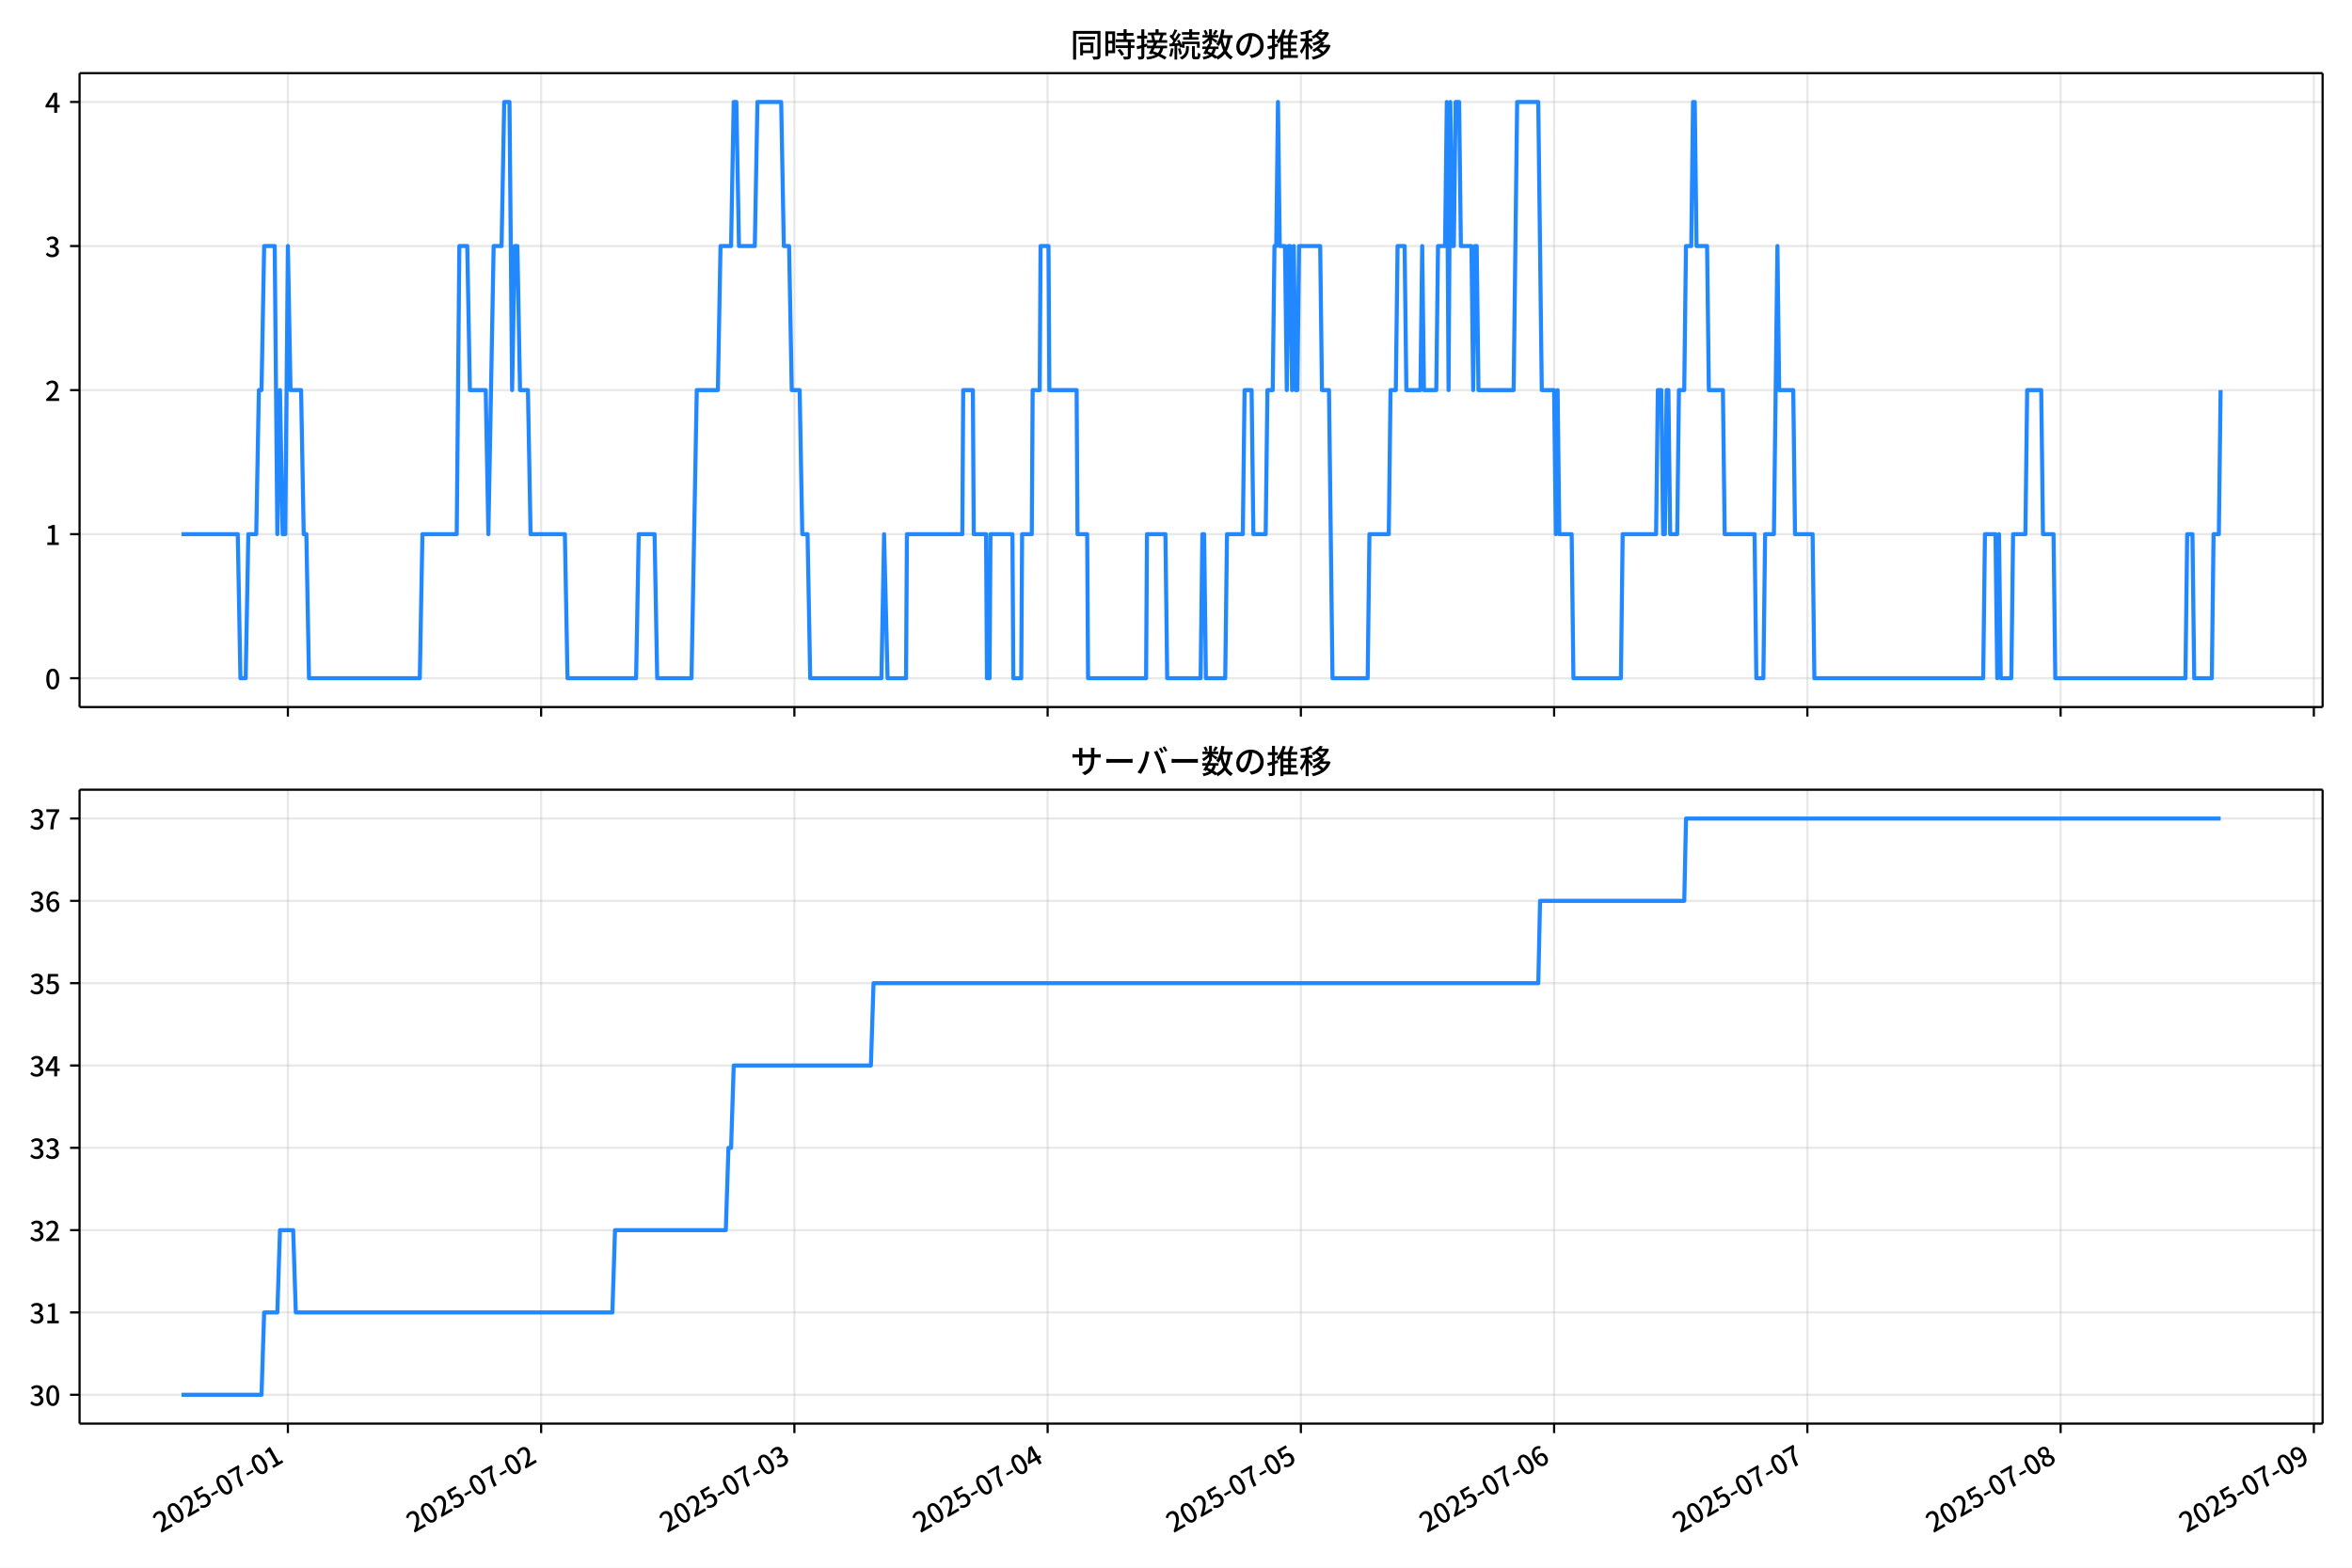
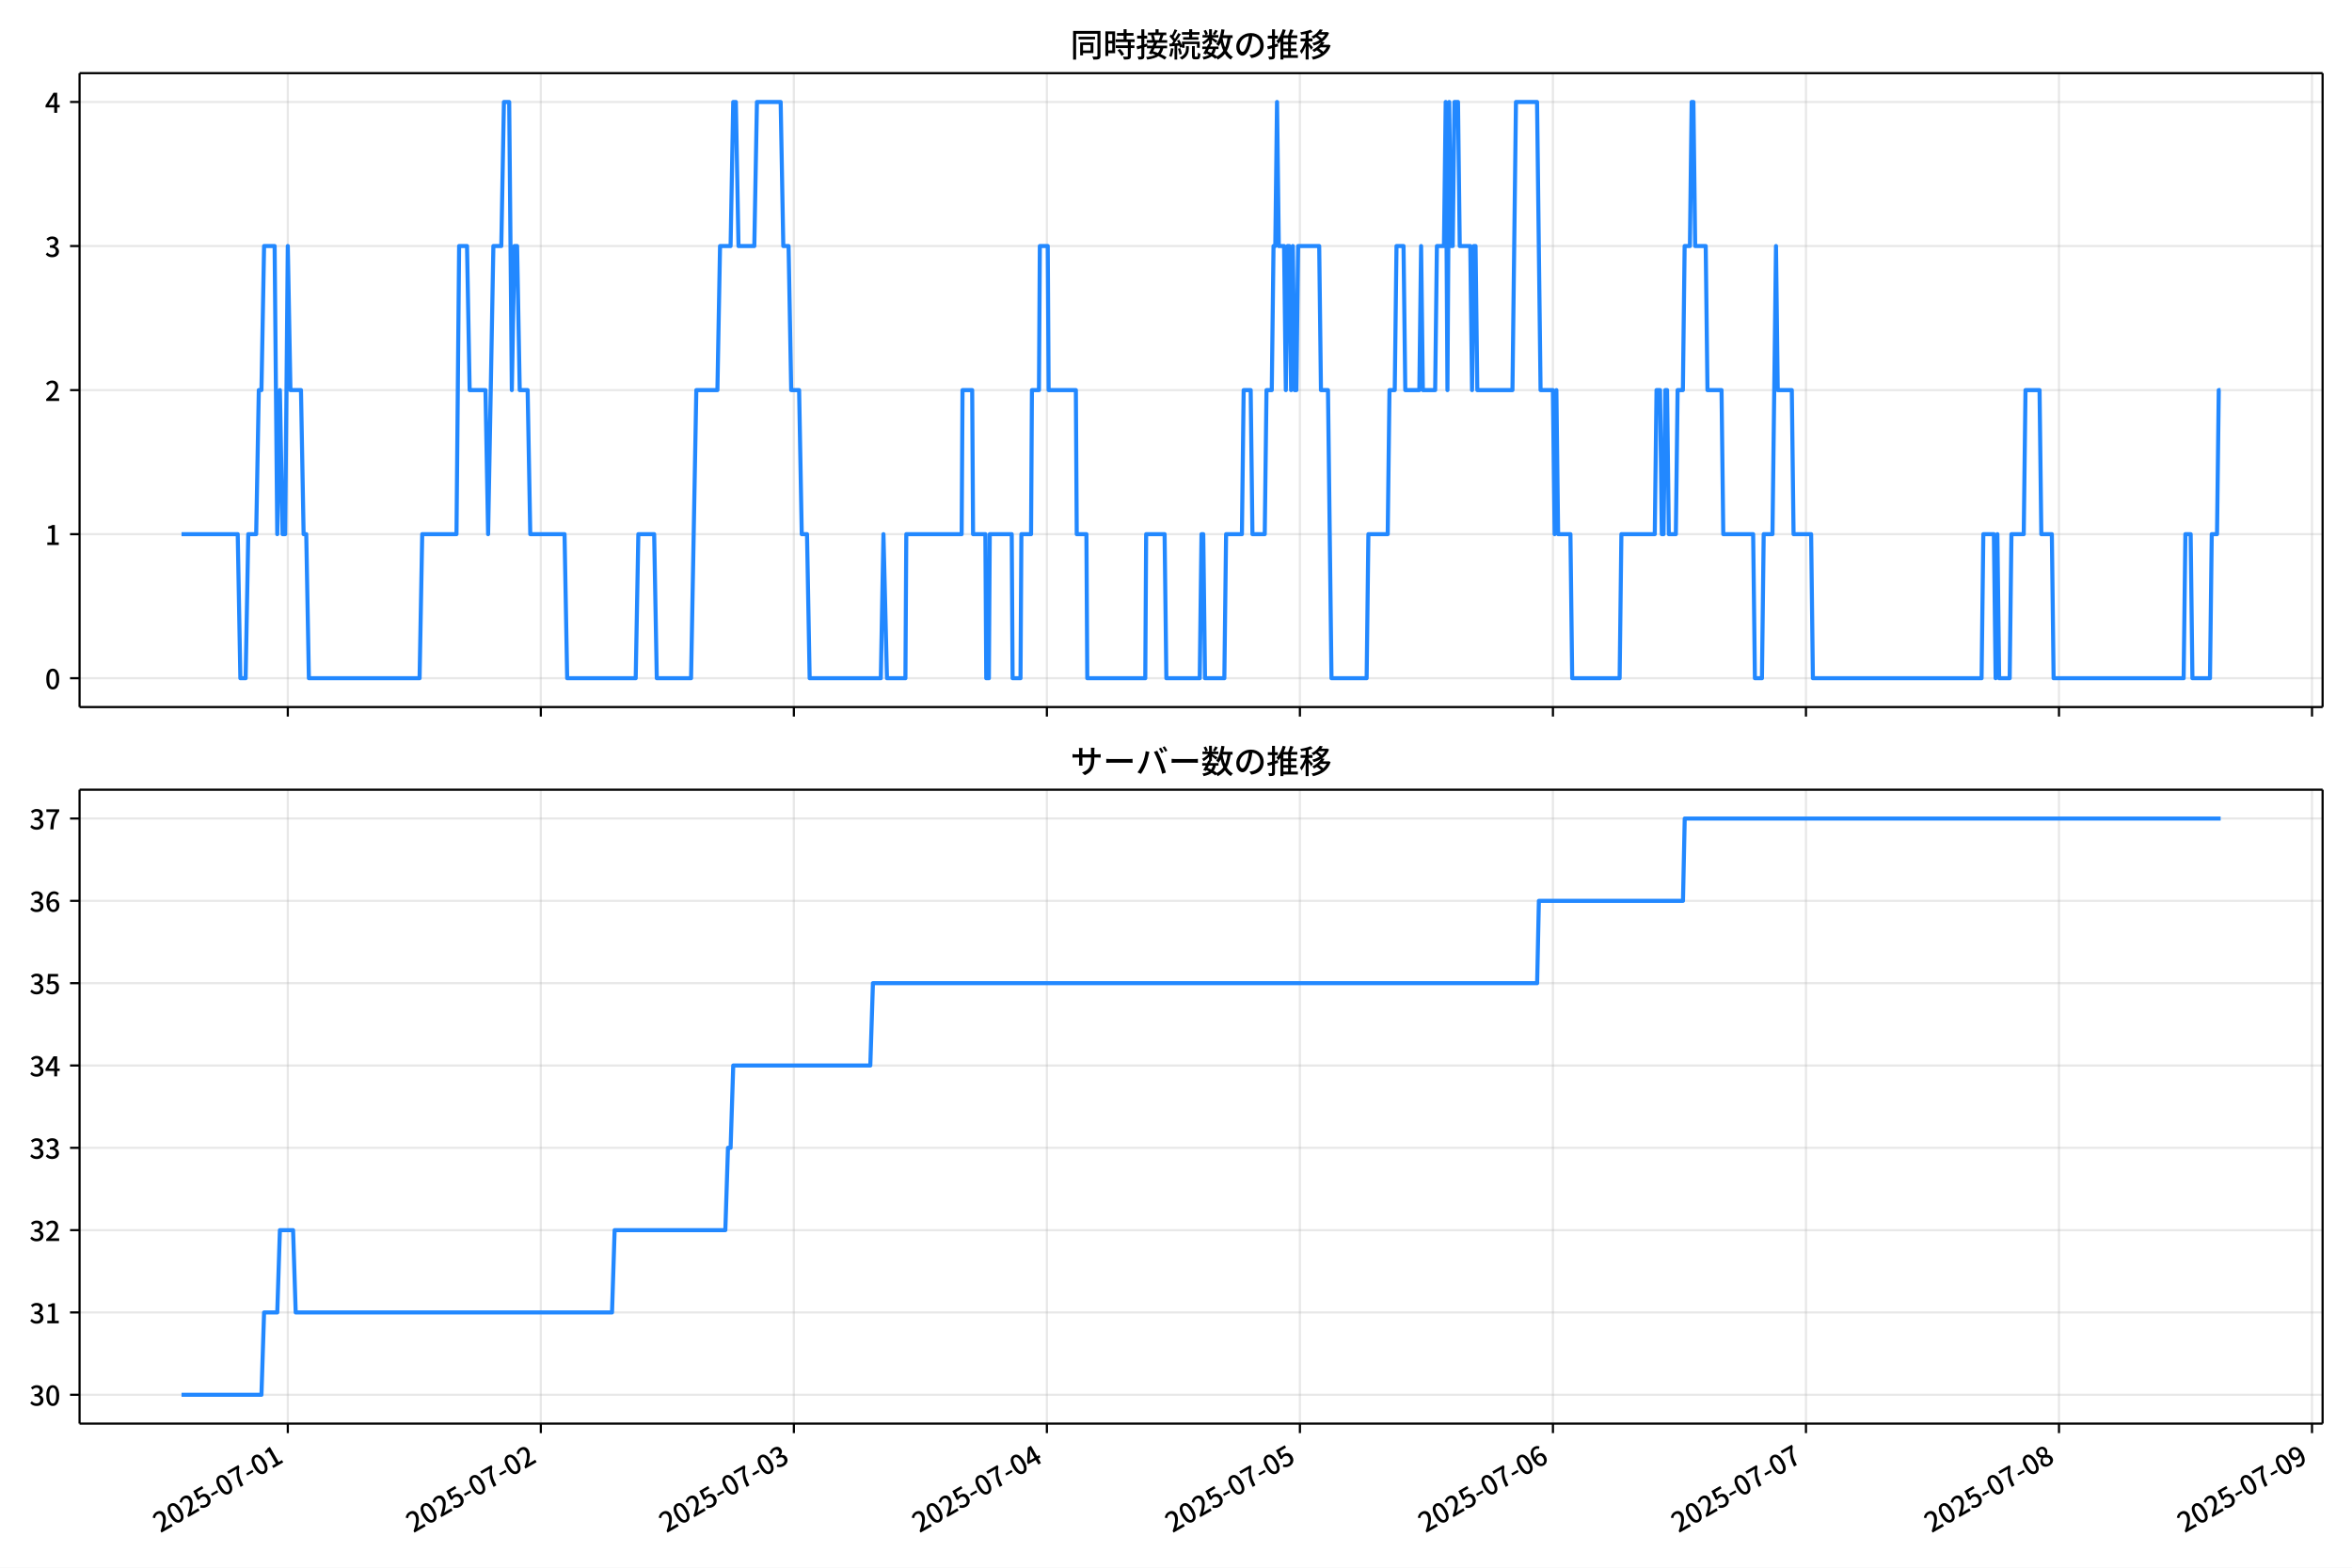
<svg xmlns="http://www.w3.org/2000/svg" xmlns:xlink="http://www.w3.org/1999/xlink" version="1.1" viewBox="0 0 864 576">
  <defs>
    <style type="text/css">*{stroke-linejoin: round; stroke-linecap: butt}</style>
  </defs>
  <g id="aa">
    <g id="ab">
      <path d="m0 576h864v-576h-864z" fill="#fff" />
    </g>
    <g id="ac">
      <g id="ad">
        <path d="m29.23 259.78h823.97v-232.9h-823.97z" fill="#fff" />
      </g>
      <g id="ae">
        <g id="af">
          <g id="ag">
-             <path d="m105.76 259.78v-232.9" clip-path="url(#f)" fill="none" stroke="#b0b0b0" stroke-linecap="square" stroke-opacity=".3" stroke-width=".8" />
+             <path d="m105.72 259.78v-232.9" clip-path="url(#f)" fill="none" stroke="#b0b0b0" stroke-linecap="square" stroke-opacity=".3" stroke-width=".8" />
          </g>
          <g id="ah">
            <defs>
              <path id="d" d="m0 0v3.5" stroke="#000" stroke-width=".8" />
            </defs>
-             <use x="105.758" y="259.778" stroke="#000000" stroke-width=".8" xlink:href="#d" />
+             <use x="105.725" y="259.778" stroke="#000000" stroke-width=".8" xlink:href="#d" />
          </g>
        </g>
        <g id="ai">
          <g id="aj">
-             <path d="m198.79 259.78v-232.9" clip-path="url(#f)" fill="none" stroke="#b0b0b0" stroke-linecap="square" stroke-opacity=".3" stroke-width=".8" />
+             <path d="m198.67 259.78v-232.9" clip-path="url(#f)" fill="none" stroke="#b0b0b0" stroke-linecap="square" stroke-opacity=".3" stroke-width=".8" />
          </g>
          <g id="ak">
-             <use x="198.787" y="259.778" stroke="#000000" stroke-width=".8" xlink:href="#d" />
+             <use x="198.673" y="259.778" stroke="#000000" stroke-width=".8" xlink:href="#d" />
          </g>
        </g>
        <g id="al">
          <g id="am">
-             <path d="m291.82 259.78v-232.9" clip-path="url(#f)" fill="none" stroke="#b0b0b0" stroke-linecap="square" stroke-opacity=".3" stroke-width=".8" />
+             <path d="m291.62 259.78v-232.9" clip-path="url(#f)" fill="none" stroke="#b0b0b0" stroke-linecap="square" stroke-opacity=".3" stroke-width=".8" />
          </g>
          <g id="an">
-             <use x="291.815" y="259.778" stroke="#000000" stroke-width=".8" xlink:href="#d" />
+             <use x="291.621" y="259.778" stroke="#000000" stroke-width=".8" xlink:href="#d" />
          </g>
        </g>
        <g id="ao">
          <g id="ap">
-             <path d="m384.84 259.78v-232.9" clip-path="url(#f)" fill="none" stroke="#b0b0b0" stroke-linecap="square" stroke-opacity=".3" stroke-width=".8" />
+             <path d="m384.57 259.78v-232.9" clip-path="url(#f)" fill="none" stroke="#b0b0b0" stroke-linecap="square" stroke-opacity=".3" stroke-width=".8" />
          </g>
          <g id="aq">
-             <use x="384.844" y="259.778" stroke="#000000" stroke-width=".8" xlink:href="#d" />
+             <use x="384.57" y="259.778" stroke="#000000" stroke-width=".8" xlink:href="#d" />
          </g>
        </g>
        <g id="ar">
          <g id="as">
-             <path d="m477.87 259.78v-232.9" clip-path="url(#f)" fill="none" stroke="#b0b0b0" stroke-linecap="square" stroke-opacity=".3" stroke-width=".8" />
+             <path d="m477.52 259.78v-232.9" clip-path="url(#f)" fill="none" stroke="#b0b0b0" stroke-linecap="square" stroke-opacity=".3" stroke-width=".8" />
          </g>
          <g id="at">
-             <use x="477.872" y="259.778" stroke="#000000" stroke-width=".8" xlink:href="#d" />
+             <use x="477.518" y="259.778" stroke="#000000" stroke-width=".8" xlink:href="#d" />
          </g>
        </g>
        <g id="au">
          <g id="av">
-             <path d="m570.9 259.78v-232.9" clip-path="url(#f)" fill="none" stroke="#b0b0b0" stroke-linecap="square" stroke-opacity=".3" stroke-width=".8" />
+             <path d="m570.47 259.78v-232.9" clip-path="url(#f)" fill="none" stroke="#b0b0b0" stroke-linecap="square" stroke-opacity=".3" stroke-width=".8" />
          </g>
          <g id="aw">
-             <use x="570.901" y="259.778" stroke="#000000" stroke-width=".8" xlink:href="#d" />
+             <use x="570.466" y="259.778" stroke="#000000" stroke-width=".8" xlink:href="#d" />
          </g>
        </g>
        <g id="ax">
          <g id="ay">
-             <path d="m663.93 259.78v-232.9" clip-path="url(#f)" fill="none" stroke="#b0b0b0" stroke-linecap="square" stroke-opacity=".3" stroke-width=".8" />
+             <path d="m663.41 259.78v-232.9" clip-path="url(#f)" fill="none" stroke="#b0b0b0" stroke-linecap="square" stroke-opacity=".3" stroke-width=".8" />
          </g>
          <g id="az">
-             <use x="663.929" y="259.778" stroke="#000000" stroke-width=".8" xlink:href="#d" />
+             <use x="663.415" y="259.778" stroke="#000000" stroke-width=".8" xlink:href="#d" />
          </g>
        </g>
        <g id="ba">
          <g id="bb">
-             <path d="m756.96 259.78v-232.9" clip-path="url(#f)" fill="none" stroke="#b0b0b0" stroke-linecap="square" stroke-opacity=".3" stroke-width=".8" />
+             <path d="m756.36 259.78v-232.9" clip-path="url(#f)" fill="none" stroke="#b0b0b0" stroke-linecap="square" stroke-opacity=".3" stroke-width=".8" />
          </g>
          <g id="bc">
-             <use x="756.958" y="259.778" stroke="#000000" stroke-width=".8" xlink:href="#d" />
+             <use x="756.363" y="259.778" stroke="#000000" stroke-width=".8" xlink:href="#d" />
          </g>
        </g>
        <g id="bd">
          <g id="be">
-             <path d="m849.99 259.78v-232.9" clip-path="url(#f)" fill="none" stroke="#b0b0b0" stroke-linecap="square" stroke-opacity=".3" stroke-width=".8" />
+             <path d="m849.31 259.78v-232.9" clip-path="url(#f)" fill="none" stroke="#b0b0b0" stroke-linecap="square" stroke-opacity=".3" stroke-width=".8" />
          </g>
          <g id="bf">
-             <use x="849.986" y="259.778" stroke="#000000" stroke-width=".8" xlink:href="#d" />
+             <use x="849.311" y="259.778" stroke="#000000" stroke-width=".8" xlink:href="#d" />
          </g>
        </g>
      </g>
      <g id="bg">
        <g id="bh">
          <g id="bi">
            <path d="m29.23 249.19h823.97" clip-path="url(#f)" fill="none" stroke="#b0b0b0" stroke-linecap="square" stroke-opacity=".3" stroke-width=".8" />
          </g>
          <g id="bj">
            <defs>
              <path id="g" d="m0 0h-3.5" stroke="#000" stroke-width=".8" />
            </defs>
            <use x="29.23" y="249.191" stroke="#000000" stroke-width=".8" xlink:href="#g" />
          </g>
          <g id="bk">
            <g transform="translate(16.53 253.18) scale(.1 -.1)">
              <defs>
                <path id="a" transform="scale(.015625)" d="m1830-90q-460 0-806 275-346 276-535 823-188 547-188 1366 0 820 188 1357 189 538 535 803 346 266 806 266 461 0 800-269 340-269 528-803 189-534 189-1354 0-819-189-1366-188-547-528-823-339-275-800-275zm0 589q237 0 422 185 186 186 288 599 103 413 103 1091 0 679-103 1082-102 403-288 582-185 180-422 180-236 0-422-180-186-179-292-582-105-403-105-1082 0-678 105-1091 106-413 292-599 186-185 422-185z" />
              </defs>
              <use xlink:href="#a" />
            </g>
          </g>
        </g>
        <g id="bl">
          <g id="bm">
            <path d="m29.23 196.26h823.97" clip-path="url(#f)" fill="none" stroke="#b0b0b0" stroke-linecap="square" stroke-opacity=".3" stroke-width=".8" />
          </g>
          <g id="bn">
            <use x="29.23" y="196.26" stroke="#000000" stroke-width=".8" xlink:href="#g" />
          </g>
          <g id="bo">
            <g transform="translate(16.53 200.25) scale(.1 -.1)">
              <defs>
                <path id="l" transform="scale(.015625)" d="m544 0v608h1037v3277h-845v467q333 58 579 147 247 90 451 218h557v-4109h915v-608h-2694z" />
              </defs>
              <use xlink:href="#l" />
            </g>
          </g>
        </g>
        <g id="bp">
          <g id="bq">
            <path d="m29.23 143.33h823.97" clip-path="url(#f)" fill="none" stroke="#b0b0b0" stroke-linecap="square" stroke-opacity=".3" stroke-width=".8" />
          </g>
          <g id="br">
            <use x="29.23" y="143.329" stroke="#000000" stroke-width=".8" xlink:href="#g" />
          </g>
          <g id="bs">
            <g transform="translate(16.53 147.31) scale(.1 -.1)">
              <defs>
                <path id="b" transform="scale(.015625)" d="m282 0v429q697 621 1164 1136 468 515 701 956 234 442 234 826 0 256-87 451-86 196-262 301-176 106-445 106-275 0-506-151-230-150-422-368l-416 410q301 333 637 518 336 186 803 186 429 0 749-176t496-493 176-745q0-455-224-919t-615-935q-390-470-889-950 186 20 394 36t374 16h1184v-634h-3046z" />
              </defs>
              <use xlink:href="#b" />
            </g>
          </g>
        </g>
        <g id="bt">
          <g id="bu">
            <path d="m29.23 90.398h823.97" clip-path="url(#f)" fill="none" stroke="#b0b0b0" stroke-linecap="square" stroke-opacity=".3" stroke-width=".8" />
          </g>
          <g id="bv">
            <use x="29.23" y="90.398" stroke="#000000" stroke-width=".8" xlink:href="#g" />
          </g>
          <g id="bw">
            <g transform="translate(16.53 94.383) scale(.1 -.1)">
              <defs>
                <path id="j" transform="scale(.015625)" d="m1715-90q-371 0-656 90t-503 240q-217 150-377 323l359 474q211-205 479-359 269-153 634-153 269 0 467 92 199 93 311 266t112 423q0 256-125 451t-429 300q-304 106-835 106v551q467 0 732 105 266 106 384 291 119 186 119 423 0 307-192 489-192 183-531 183-269 0-503-119-233-118-438-316l-384 460q282 256 614 413 333 157 737 157 422 0 748-144 327-144 512-413 186-269 186-659 0-403-221-685-221-281-592-422v-26q269-70 490-227t349-400 128-557q0-422-215-726-214-304-573-468-358-163-787-163z" />
              </defs>
              <use xlink:href="#j" />
            </g>
          </g>
        </g>
        <g id="bx">
          <g id="by">
            <path d="m29.23 37.466h823.97" clip-path="url(#f)" fill="none" stroke="#b0b0b0" stroke-linecap="square" stroke-opacity=".3" stroke-width=".8" />
          </g>
          <g id="bz">
            <use x="29.23" y="37.466" stroke="#000000" stroke-width=".8" xlink:href="#g" />
          </g>
          <g id="ca">
            <g transform="translate(16.53 41.451) scale(.1 -.1)">
              <defs>
                <path id="k" transform="scale(.015625)" d="m2170 0v3072q0 192 12 457 13 266 20 458h-26q-90-179-183-365-92-185-195-364l-921-1415h2579v-576h-3328v493l1875 2957h858v-4717h-691z" />
              </defs>
              <use xlink:href="#k" />
            </g>
          </g>
        </g>
      </g>
      <g id="cb">
-         <path d="m66.683 196.26h20.663l.969 52.931h1.938l.969-52.931h2.907l.969-52.931h.969l.969-52.931h3.876l.969 105.86.969-52.931.969 52.931h.969l.969-105.86.969 52.931h3.876l.969 52.931h.969l.969 52.931h40.7l.969-52.931h12.598l.969-105.86h2.907l.969 52.931h5.814l.969 52.931 1.938-105.86h2.907l.969-52.931h1.938l.969 105.86.969-52.931h.969l.969 52.931h2.907l.969 52.931h12.598l.969 52.931h25.195l.969-52.931h5.814l.969 52.931h12.598l1.938-105.86h7.752l.969-52.931h3.876l.969-52.931h.969l.969 52.931h5.814l.969-52.931h8.721l.969 52.931h1.938l.969 52.931h2.907l.969 52.931h1.938l.969 52.931h26.164l.969-52.931 1.292 52.931h6.783l.323-52.931h20.35l.323-52.931h3.553l.323 52.931h4.522l.323 52.931h.969l.323-52.931h8.075l.323 52.931h2.907l.323-52.931h3.553l.323-52.931h2.584l.323-52.931h2.907l.323 52.931h10.013l.323 52.931h3.553l.323 52.931h21.319l.323-52.931h6.783l.646 52.931h12.275l.646-52.931h.646l.646 52.931h7.106l.646-52.931h5.814l.646-52.931h2.584l.646 52.931h4.522l.646-52.931h1.938l.646-52.931h.646l.646-52.931.646 52.931h1.938l.646 52.931.646-52.931h.646l.646 52.931.646-52.931.646 52.931h.646l.646-52.931h7.752l.646 52.931h2.584l1.292 105.86h12.921l.646-52.931h7.106l.646-52.931h1.938l.646-52.931h2.584l.646 52.931h5.168l.646-52.931.646 52.931h4.522l.646-52.931h2.584l.646-52.931.646 105.86.646-105.86.646 52.931h.646l.646-52.931h1.292l.646 52.931h3.876l.646 52.931.646-52.931h.646l.646 52.931h12.921l1.292-105.86h7.752l1.292 105.86h4.522l.646 52.931.646-52.931.646 52.931h4.522l.646 52.931h17.443l.646-52.931h12.275l.646-52.931h1.292l.646 52.931h.646l.646-52.931h.646l.646 52.931h2.584l.646-52.931h1.938l.646-52.931h1.938l.646-52.931h.646l.646 52.931h3.876l.646 52.931h5.168l.646 52.931h10.983l.646 52.931h2.584l.646-52.931h3.23l1.292-105.86.646 52.931h5.168l.646 52.931h6.46l.646 52.931h62.019l.646-52.931h3.876l.646 52.931.646-52.931.646 52.931h3.876l.646-52.931h4.522l.646-52.931h5.168l.646 52.931h3.876l.646 52.931h47.806l.646-52.931h1.938l.646 52.931h6.46l.646-52.931h1.938l.646-52.931v0" clip-path="url(#f)" fill="none" stroke="#28f" stroke-linecap="square" stroke-width="1.5" />
+         <path d="m66.683 196.26h20.646l.968 52.931h1.936l.968-52.931h2.905l.968-52.931h.968l.968-52.931h3.873l.968 105.86.968-52.931.968 52.931h.968l.968-105.86.968 52.931h3.873l.968 52.931h.968l.968 52.931h40.665l.968-52.931h12.587l.968-105.86h2.905l.968 52.931h5.809l.968 52.931 1.936-105.86h2.905l.968-52.931h1.936l.968 105.86.968-52.931h.968l.968 52.931h2.905l.968 52.931h12.587l.968 52.931h25.174l.968-52.931h5.809l.968 52.931h12.587l1.936-105.86h7.746l.968-52.931h3.873l.968-52.931h.968l.968 52.931h5.809l.968-52.931h8.714l.968 52.931h1.936l.968 52.931h2.905l.968 52.931h1.936l.968 52.931h26.142l.968-52.931 1.291 52.931h6.777l.323-52.931h20.332l.323-52.931h3.55l.323 52.931h4.518l.323 52.931h.968l.323-52.931h8.068l.323 52.931h2.905l.323-52.931h3.55l.323-52.931h2.582l.323-52.931h2.905l.323 52.931h10.005l.323 52.931h3.55l.323 52.931h21.301l.323-52.931h6.777l.645 52.931h12.264l.645-52.931h.645l.645 52.931h7.1l.645-52.931h5.809l.645-52.931h2.582l.645 52.931h4.518l.645-52.931h1.936l.645-52.931h.645l.645-52.931.645 52.931h1.936l.645 52.931.645-52.931h.645l.645 52.931.645-52.931.645 52.931h.645l.645-52.931h7.746l.645 52.931h2.582l1.291 105.86h12.909l.645-52.931h7.1l.645-52.931h1.936l.645-52.931h2.582l.645 52.931h5.164l.645-52.931.645 52.931h4.518l.645-52.931h2.582l.645-52.931.645 105.86.645-105.86.645 52.931h.645l.645-52.931h1.291l.645 52.931h3.873l.645 52.931.645-52.931h.645l.645 52.931h12.909l1.291-105.86h7.746l1.291 105.86h4.518l.645 52.931.645-52.931.645 52.931h4.518l.645 52.931h17.428l.645-52.931h12.264l.645-52.931h1.291l.645 52.931h.645l.645-52.931h.645l.645 52.931h2.582l.645-52.931h1.936l.645-52.931h1.936l.645-52.931h.645l.645 52.931h3.873l.645 52.931h5.164l.645 52.931h10.973l.645 52.931h2.582l.645-52.931h3.227l1.291-105.86.645 52.931h5.164l.645 52.931h6.455l.645 52.931h61.966l.645-52.931h3.873l.645 52.931.645-52.931.645 52.931h3.873l.645-52.931h4.518l.645-52.931h5.164l.645 52.931h3.873l.645 52.931h47.765l.645-52.931h1.936l.645 52.931h6.455l.645-52.931h1.936l.645-52.931h.645v0" clip-path="url(#f)" fill="none" stroke="#28f" stroke-linecap="square" stroke-width="1.5" />
      </g>
      <g id="cc">
        <path d="m29.23 259.78v-232.9" fill="none" stroke="#000" stroke-linecap="square" stroke-width=".8" />
      </g>
      <g id="cd">
        <path d="m853.2 259.78v-232.9" fill="none" stroke="#000" stroke-linecap="square" stroke-width=".8" />
      </g>
      <g id="ce">
        <path d="m29.23 259.78h823.97" fill="none" stroke="#000" stroke-linecap="square" stroke-width=".8" />
      </g>
      <g id="cf">
        <path d="m29.23 26.88h823.97" fill="none" stroke="#000" stroke-linecap="square" stroke-width=".8" />
      </g>
      <g id="cg">
        <g transform="translate(393.22 20.88) scale(.12 -.12)">
          <defs>
            <path id="v" transform="scale(.015625)" d="m1587 3936h3232v-518h-3232v518zm320-1114h557v-2534h-557v2534zm301 0h2291v-2086h-2291v512h1734v1069h-1734v505zm-1683 2260h5113v-570h-4524v-5056h-589v5626zm4768 0h595v-4896q0-250-67-397t-227-218q-160-77-426-96t-675-19q-13 83-45 192t-77 218q-45 108-89 185 281-13 527-13 247 0 330 0 83 7 118 42 36 35 36 112v4890z" />
            <path id="t" transform="scale(.015625)" d="m2714 4672h3238v-525h-3238v525zm-244-1235h3712v-538h-3712v538zm20-1184h3635v-531h-3635v531zm1523 3155h595v-2310h-595v2310zm832-2451h589v-2823q0-230-61-364-61-135-227-199-167-70-423-86t-633-16q-20 121-78 285-57 163-121 284 275-6 509-9t310-3q77 6 106 28 29 23 29 93v2810zm-2023-1677 487 282q153-160 313-352t294-381q135-189 206-343l-519-313q-64 153-189 348-124 196-278 394-154 199-314 365zm-2086 3718h1619v-4281h-1619v544h1056v3187h-1056v550zm32-1843h1293v-537h-1293v537zm-320 1843h563v-4832h-563v4832z" />
            <path id="u" transform="scale(.015625)" d="m3866 5408h614v-870h-614v870zm-1479-653h3597v-518h-3597v518zm-230-1485h4e3v-518h-4e3v518zm825 922 519 102q64-160 121-342 58-182 96-352 39-170 45-304l-544-128q-6 134-42 313-35 180-83 365-48 186-112 346zm1856 109 589-71q-96-275-202-557-105-281-195-486l-518 77q58 147 122 329 64 183 118 372t86 336zm-2643-2106h3943v-518h-3943v518zm1408 685 602-115q-167-371-362-784t-390-797-362-685l-525 179q160 288 346 666t368 784 323 752zm-659-2157 358 403q352-102 733-240 381-137 752-304 371-166 697-336 327-169 558-329l-384-461q-218 160-532 336-313 176-685 345-371 170-755 323-384 154-742 263zm1894 1114 583-71q-122-550-353-944-230-393-604-662t-922-435q-547-167-1296-269-25 128-93 269-67 141-137 230 678 64 1168 192t819 349q330 221 531 550 202 330 304 791zm-4684 217q396 90 953 240 557 151 1120 311l77-544q-525-154-1053-311-528-156-963-284l-134 588zm121 2093h1965v-563h-1965v563zm819 1248h576v-5229q0-236-51-374t-192-208q-141-77-355-99-214-23-541-16-13 115-64 288t-109 294q205-6 381-6t234 0q64 0 92 28 29 29 29 93v5229z" />
            <path id="s" transform="scale(.015625)" d="m4058 5408h595v-1798h-595v1798zm-1415-563h3443v-499h-3443v499zm231-992h3008v-499h-3008v499zm-224-877h3475v-1203h-531v729h-2432v-729h-512v1203zm1964-877h551v-1881q0-122 22-157 23-35 106-35 25 0 92 0 68 0 135 0t99 0q51 0 83 54t45 224 19 515q90-70 234-131t259-93q-19-429-83-662-64-234-183-326-118-93-316-93-39 0-103 0t-134 0-138 0q-67 0-99 0-237 0-365 64t-176 218q-48 153-48 422v1881zm-1164-6h550v-455q0-243-48-528-48-284-186-579-137-294-409-572-272-279-727-503-70 90-192 208-121 118-230 195 416 205 665 438 250 234 371 474 122 240 164 467 42 228 42 413v442zm-2240 3309 524-192q-121-244-259-503-137-259-275-496t-259-416l-410 173q122 186 246 438 125 253 240 515 116 263 193 481zm716-743 500-230q-224-359-496-756-272-396-548-764-275-368-518-650l-358 205q179 211 377 483 199 272 387 569 189 298 358 592 170 295 298 551zm-1721-665 307 403q166-154 339-340 173-185 320-364t224-327l-326-460q-77 160-218 348-141 189-314 384-172 196-332 356zm1485-832 435 179q128-211 249-458 122-246 215-474 93-227 137-412l-473-211q-32 185-119 422-86 237-201 486-115 250-243 468zm-1530-583q422 26 998 54 576 29 1184 68l7-499q-570-45-1127-84-556-38-992-70l-70 531zm1702-992 436 135q121-276 214-596t118-556l-454-148q-26 237-112 563-86 327-202 602zm-1363 109 499-83q-57-455-163-897-105-441-253-748-51 32-134 73-83 42-170 83-86 42-144 62 148 294 234 697t131 813zm691 627h525v-2861h-525v2861z" />
            <path id="n" transform="scale(.015625)" d="m224 2022h3187v-499h-3187v499zm51 2247h3111v-487h-3111v487zm1127-1735 563-121q-154-320-333-672t-352-679q-173-326-326-582l-532 173q148 243 324 566t345 669q170 346 311 646zm934-832 563-64q-89-480-262-838t-461-614-701-432-976-298q-25 128-99 269t-157 237q659 102 1085 303 426 202 666 554t342 883zm422 3597 519-211q-147-218-298-436-150-217-278-377l-403 186q121 173 252 413 132 240 208 425zm-1203 109h563v-2957h-563v2957zm-1075-320 448 186q134-192 246-420 112-227 157-393l-467-211q-38 172-147 406t-237 432zm1094-1050 397-236q-160-263-400-529-240-265-519-489-278-224-553-378-51 103-141 237-89 135-179 218 269 109 534 294 266 186 493 416 228 231 368 467zm487-204q83-45 246-145 163-99 352-211t346-211 221-150l-327-423q-83 77-230 198-147 122-317 253-170 132-327 250-156 119-259 189l295 250zm1798 396h2311v-556h-2311v556zm115 1178 615-90q-103-640-263-1235t-384-1101q-224-505-512-889-44 57-134 134t-186 157-166 125q275 339 473 796 199 458 340 995 141 538 217 1108zm1223-1510 614-58q-147-1101-445-1940-297-838-813-1443-515-604-1321-1014-26 71-90 177-64 105-134 208-70 102-128 159 742 346 1212 880 471 535 730 1290 260 755 375 1741zm-1005-135q134-851 387-1597 253-745 659-1305 407-560 1002-874-70-57-154-150-83-93-154-189-70-96-121-179-633 371-1056 988-422 618-688 1434-265 816-425 1783l550 89zm-3309-3065 327 416q377-148 754-330 378-182 701-378 324-195 548-368l-416-435q-211 179-519 378-307 198-666 383-358 186-729 334z" />
            <path id="r" transform="scale(.015625)" d="m3686 4378q-64-493-163-1041-99-547-265-1084-192-653-432-1104t-522-688-595-237q-320 0-596 221-275 221-448 621-172 400-172 931 0 537 220 1017 221 480 611 851 391 372 909 583 519 211 1121 211 576 0 1040-186 464-185 793-515 330-329 502-771 173-441 173-941 0-672-278-1194-278-521-816-851-538-329-1318-444l-378 601q166 20 307 42t263 48q307 70 585 217 279 148 496 375 218 227 342 534 125 308 125 692t-122 713q-121 330-358 573-236 243-582 380-346 138-781 138-525 0-935-186-409-185-694-489-284-304-432-656-147-352-147-678 0-365 89-605 90-240 224-355 135-115 276-115t288 144 297 457q151 314 298 800 147 461 246 982 100 522 145 1021l684-12z" />
            <path id="o" transform="scale(.015625)" d="m2995 2925h2893v-519h-2893v519zm0-1280h2893v-519h-2893v519zm-64-1299h3232v-557h-3232v557zm1312 3577h563v-3763h-563v3763zm429 1466 634-141q-154-390-340-794-185-403-339-684l-512 140q103 199 208 458 106 259 195 528 90 269 154 493zm-1472 25 582-147q-153-518-371-1018-217-499-483-931t-573-758q-38 64-109 160-70 96-147 198-77 103-141 160 416 416 733 1034t509 1302zm128-1203h2720v-537h-2720v-4205h-582v4422l313 320h269zm-3174-2157q396 90 953 240 557 151 1120 311l77-544q-525-154-1053-311-528-156-963-284l-134 588zm121 2093h1965v-563h-1965v563zm819 1248h576v-5229q0-236-51-374t-192-208q-141-77-355-99-214-23-541-16-13 115-64 288t-109 294q205-6 381-6t234 0q64 0 92 28 29 29 29 93v5229z" />
            <path id="m" transform="scale(.015625)" d="m4051 5402 595-109q-281-493-729-941t-1107-806q-39 64-106 144t-141 153q-73 74-137 119 608 288 1011 678t614 762zm-77-557h1511v-493h-1863l352 493zm1293 0h109l109 25 384-179q-192-505-496-905t-695-701q-390-301-845-519-454-217-947-358-44 109-137 253t-176 227q448 109 867 294 419 186 777 445 359 259 631 592t419 730v96zm-1990-954 377 307q167-96 336-218 170-121 320-249 151-128 247-237l-397-332q-90 108-237 236t-317 259q-169 132-329 234zm1107-934 595-109q-307-538-803-1031-496-492-1232-876-38 64-102 144t-138 156q-74 77-138 116 455 217 807 483t604 554q253 288 407 563zm-90-589h1460v-506h-1818l358 506zm1268 0h121l109 26 384-167q-192-614-531-1075t-787-794q-448-332-983-553-534-221-1129-355-45 115-132 269-86 153-176 249 551 96 1043 285 493 189 903 473 410 285 714 669t464 883v90zm-2132-1056 410 339q186-102 384-237 198-134 371-275t282-269l-435-371q-103 128-270 272-166 144-361 288t-381 253zm-2150 3533h589v-5376h-589v5376zm-992-1242h2336v-569h-2336v569zm1024-224 365-160q-96-339-231-707-134-368-291-727-157-358-336-672-179-313-365-537-44 128-134 291t-160 272q173 192 339 457 167 266 323 570 157 304 282 618t208 595zm941 1946 416-467q-314-122-695-221-380-99-784-173-403-74-780-131-20 102-71 236-51 135-102 231 358 58 732 138 375 80 711 179t573 208zm-397-2579q58-45 179-170 122-125 266-266 144-140 259-265t160-183l-352-473q-58 102-157 255-99 154-218 317-118 164-227 311-108 147-185 237l275 237z" />
          </defs>
          <use xlink:href="#v" />
          <use transform="translate(100)" xlink:href="#t" />
          <use transform="translate(200)" xlink:href="#u" />
          <use transform="translate(300)" xlink:href="#s" />
          <use transform="translate(400)" xlink:href="#n" />
          <use transform="translate(500)" xlink:href="#r" />
          <use transform="translate(600)" xlink:href="#o" />
          <use transform="translate(700)" xlink:href="#m" />
        </g>
      </g>
    </g>
    <g id="ch">
      <g id="ci">
        <path d="m29.23 523.06h823.97v-232.9h-823.97z" fill="#fff" />
      </g>
      <g id="cj">
        <g id="ck">
          <g id="cl">
-             <path d="m105.76 523.06v-232.9" clip-path="url(#c)" fill="none" stroke="#b0b0b0" stroke-linecap="square" stroke-opacity=".3" stroke-width=".8" />
+             <path d="m105.72 523.06v-232.9" clip-path="url(#c)" fill="none" stroke="#b0b0b0" stroke-linecap="square" stroke-opacity=".3" stroke-width=".8" />
          </g>
          <g id="cm">
-             <use x="105.758" y="523.055" stroke="#000000" stroke-width=".8" xlink:href="#d" />
+             <use x="105.725" y="523.055" stroke="#000000" stroke-width=".8" xlink:href="#d" />
          </g>
          <g id="cn">
-             <g transform="translate(58.969 563.33) rotate(-30) scale(.1 -.1)">
+             <g transform="translate(58.935 563.33) rotate(-30) scale(.1 -.1)">
              <defs>
                <path id="i" transform="scale(.015625)" d="m1715-90q-365 0-653 90t-506 237q-217 147-383 307l352 480q134-134 294-246t361-183q202-70 452-70 262 0 473 118 212 119 333 346 122 227 122 541 0 460-247 716-246 256-649 256-224 0-384-64t-365-198l-365 237 141 2240h2387v-627h-1747l-109-1204q154 77 307 118 154 42 340 42 397 0 723-160t518-490q192-329 192-847 0-519-224-887t-586-560q-361-192-777-192z" />
                <path id="e" transform="scale(.015625)" d="m301 1536v544h1689v-544h-1689z" />
                <path id="h" transform="scale(.015625)" d="m1235 0q32 646 109 1187t224 1024 384 941 576 938h-2208v627h3027v-455q-409-512-665-989-256-476-397-969t-205-1053-90-1251h-755z" />
              </defs>
              <use xlink:href="#b" />
              <use transform="translate(57)" xlink:href="#a" />
              <use transform="translate(114)" xlink:href="#b" />
              <use transform="translate(171)" xlink:href="#i" />
              <use transform="translate(228)" xlink:href="#e" />
              <use transform="translate(263.7)" xlink:href="#a" />
              <use transform="translate(320.7)" xlink:href="#h" />
              <use transform="translate(377.7)" xlink:href="#e" />
              <use transform="translate(413.4)" xlink:href="#a" />
              <use transform="translate(470.4)" xlink:href="#l" />
            </g>
          </g>
        </g>
        <g id="co">
          <g id="cp">
-             <path d="m198.79 523.06v-232.9" clip-path="url(#c)" fill="none" stroke="#b0b0b0" stroke-linecap="square" stroke-opacity=".3" stroke-width=".8" />
+             <path d="m198.67 523.06v-232.9" clip-path="url(#c)" fill="none" stroke="#b0b0b0" stroke-linecap="square" stroke-opacity=".3" stroke-width=".8" />
          </g>
          <g id="cq">
-             <use x="198.787" y="523.055" stroke="#000000" stroke-width=".8" xlink:href="#d" />
+             <use x="198.673" y="523.055" stroke="#000000" stroke-width=".8" xlink:href="#d" />
          </g>
          <g id="cr">
-             <g transform="translate(152 563.33) rotate(-30) scale(.1 -.1)">
+             <g transform="translate(151.88 563.33) rotate(-30) scale(.1 -.1)">
              <use xlink:href="#b" />
              <use transform="translate(57)" xlink:href="#a" />
              <use transform="translate(114)" xlink:href="#b" />
              <use transform="translate(171)" xlink:href="#i" />
              <use transform="translate(228)" xlink:href="#e" />
              <use transform="translate(263.7)" xlink:href="#a" />
              <use transform="translate(320.7)" xlink:href="#h" />
              <use transform="translate(377.7)" xlink:href="#e" />
              <use transform="translate(413.4)" xlink:href="#a" />
              <use transform="translate(470.4)" xlink:href="#b" />
            </g>
          </g>
        </g>
        <g id="cs">
          <g id="ct">
-             <path d="m291.82 523.06v-232.9" clip-path="url(#c)" fill="none" stroke="#b0b0b0" stroke-linecap="square" stroke-opacity=".3" stroke-width=".8" />
+             <path d="m291.62 523.06v-232.9" clip-path="url(#c)" fill="none" stroke="#b0b0b0" stroke-linecap="square" stroke-opacity=".3" stroke-width=".8" />
          </g>
          <g id="cu">
-             <use x="291.815" y="523.055" stroke="#000000" stroke-width=".8" xlink:href="#d" />
+             <use x="291.621" y="523.055" stroke="#000000" stroke-width=".8" xlink:href="#d" />
          </g>
          <g id="cv">
-             <g transform="translate(245.03 563.33) rotate(-30) scale(.1 -.1)">
+             <g transform="translate(244.83 563.33) rotate(-30) scale(.1 -.1)">
              <use xlink:href="#b" />
              <use transform="translate(57)" xlink:href="#a" />
              <use transform="translate(114)" xlink:href="#b" />
              <use transform="translate(171)" xlink:href="#i" />
              <use transform="translate(228)" xlink:href="#e" />
              <use transform="translate(263.7)" xlink:href="#a" />
              <use transform="translate(320.7)" xlink:href="#h" />
              <use transform="translate(377.7)" xlink:href="#e" />
              <use transform="translate(413.4)" xlink:href="#a" />
              <use transform="translate(470.4)" xlink:href="#j" />
            </g>
          </g>
        </g>
        <g id="cw">
          <g id="cx">
-             <path d="m384.84 523.06v-232.9" clip-path="url(#c)" fill="none" stroke="#b0b0b0" stroke-linecap="square" stroke-opacity=".3" stroke-width=".8" />
+             <path d="m384.57 523.06v-232.9" clip-path="url(#c)" fill="none" stroke="#b0b0b0" stroke-linecap="square" stroke-opacity=".3" stroke-width=".8" />
          </g>
          <g id="cy">
-             <use x="384.844" y="523.055" stroke="#000000" stroke-width=".8" xlink:href="#d" />
+             <use x="384.57" y="523.055" stroke="#000000" stroke-width=".8" xlink:href="#d" />
          </g>
          <g id="cz">
-             <g transform="translate(338.05 563.33) rotate(-30) scale(.1 -.1)">
+             <g transform="translate(337.78 563.33) rotate(-30) scale(.1 -.1)">
              <use xlink:href="#b" />
              <use transform="translate(57)" xlink:href="#a" />
              <use transform="translate(114)" xlink:href="#b" />
              <use transform="translate(171)" xlink:href="#i" />
              <use transform="translate(228)" xlink:href="#e" />
              <use transform="translate(263.7)" xlink:href="#a" />
              <use transform="translate(320.7)" xlink:href="#h" />
              <use transform="translate(377.7)" xlink:href="#e" />
              <use transform="translate(413.4)" xlink:href="#a" />
              <use transform="translate(470.4)" xlink:href="#k" />
            </g>
          </g>
        </g>
        <g id="da">
          <g id="db">
-             <path d="m477.87 523.06v-232.9" clip-path="url(#c)" fill="none" stroke="#b0b0b0" stroke-linecap="square" stroke-opacity=".3" stroke-width=".8" />
+             <path d="m477.52 523.06v-232.9" clip-path="url(#c)" fill="none" stroke="#b0b0b0" stroke-linecap="square" stroke-opacity=".3" stroke-width=".8" />
          </g>
          <g id="dc">
-             <use x="477.872" y="523.055" stroke="#000000" stroke-width=".8" xlink:href="#d" />
+             <use x="477.518" y="523.055" stroke="#000000" stroke-width=".8" xlink:href="#d" />
          </g>
          <g id="dd">
-             <g transform="translate(431.08 563.33) rotate(-30) scale(.1 -.1)">
+             <g transform="translate(430.73 563.33) rotate(-30) scale(.1 -.1)">
              <use xlink:href="#b" />
              <use transform="translate(57)" xlink:href="#a" />
              <use transform="translate(114)" xlink:href="#b" />
              <use transform="translate(171)" xlink:href="#i" />
              <use transform="translate(228)" xlink:href="#e" />
              <use transform="translate(263.7)" xlink:href="#a" />
              <use transform="translate(320.7)" xlink:href="#h" />
              <use transform="translate(377.7)" xlink:href="#e" />
              <use transform="translate(413.4)" xlink:href="#a" />
              <use transform="translate(470.4)" xlink:href="#i" />
            </g>
          </g>
        </g>
        <g id="de">
          <g id="df">
-             <path d="m570.9 523.06v-232.9" clip-path="url(#c)" fill="none" stroke="#b0b0b0" stroke-linecap="square" stroke-opacity=".3" stroke-width=".8" />
+             <path d="m570.47 523.06v-232.9" clip-path="url(#c)" fill="none" stroke="#b0b0b0" stroke-linecap="square" stroke-opacity=".3" stroke-width=".8" />
          </g>
          <g id="dg">
-             <use x="570.901" y="523.055" stroke="#000000" stroke-width=".8" xlink:href="#d" />
+             <use x="570.466" y="523.055" stroke="#000000" stroke-width=".8" xlink:href="#d" />
          </g>
          <g id="dh">
-             <g transform="translate(524.11 563.33) rotate(-30) scale(.1 -.1)">
+             <g transform="translate(523.68 563.33) rotate(-30) scale(.1 -.1)">
              <defs>
                <path id="p" transform="scale(.015625)" d="m1971-90q-339 0-634 144-294 144-518 435-224 292-352 733-128 442-128 1044 0 678 147 1161 148 483 397 784 250 301 570 445t665 144q397 0 688-147 292-147 490-359l-403-448q-128 154-327 253-198 99-409 99-307 0-567-182-259-182-413-605-153-422-153-1145 0-608 115-1002t326-589q212-195 493-195 212 0 375 121 163 122 259 343t96 522q0 300-90 511-89 212-259 320-169 109-419 109-211 0-451-134t-458-461l-25 538q134 192 313 323t374 201q196 71 375 71 397 0 694-163 298-163 467-490 170-326 170-825 0-468-195-817-195-348-512-544-317-195-701-195z" />
              </defs>
              <use xlink:href="#b" />
              <use transform="translate(57)" xlink:href="#a" />
              <use transform="translate(114)" xlink:href="#b" />
              <use transform="translate(171)" xlink:href="#i" />
              <use transform="translate(228)" xlink:href="#e" />
              <use transform="translate(263.7)" xlink:href="#a" />
              <use transform="translate(320.7)" xlink:href="#h" />
              <use transform="translate(377.7)" xlink:href="#e" />
              <use transform="translate(413.4)" xlink:href="#a" />
              <use transform="translate(470.4)" xlink:href="#p" />
            </g>
          </g>
        </g>
        <g id="di">
          <g id="dj">
-             <path d="m663.93 523.06v-232.9" clip-path="url(#c)" fill="none" stroke="#b0b0b0" stroke-linecap="square" stroke-opacity=".3" stroke-width=".8" />
+             <path d="m663.41 523.06v-232.9" clip-path="url(#c)" fill="none" stroke="#b0b0b0" stroke-linecap="square" stroke-opacity=".3" stroke-width=".8" />
          </g>
          <g id="dk">
-             <use x="663.929" y="523.055" stroke="#000000" stroke-width=".8" xlink:href="#d" />
+             <use x="663.415" y="523.055" stroke="#000000" stroke-width=".8" xlink:href="#d" />
          </g>
          <g id="dl">
-             <g transform="translate(617.14 563.33) rotate(-30) scale(.1 -.1)">
+             <g transform="translate(616.63 563.33) rotate(-30) scale(.1 -.1)">
              <use xlink:href="#b" />
              <use transform="translate(57)" xlink:href="#a" />
              <use transform="translate(114)" xlink:href="#b" />
              <use transform="translate(171)" xlink:href="#i" />
              <use transform="translate(228)" xlink:href="#e" />
              <use transform="translate(263.7)" xlink:href="#a" />
              <use transform="translate(320.7)" xlink:href="#h" />
              <use transform="translate(377.7)" xlink:href="#e" />
              <use transform="translate(413.4)" xlink:href="#a" />
              <use transform="translate(470.4)" xlink:href="#h" />
            </g>
          </g>
        </g>
        <g id="dm">
          <g id="dn">
-             <path d="m756.96 523.06v-232.9" clip-path="url(#c)" fill="none" stroke="#b0b0b0" stroke-linecap="square" stroke-opacity=".3" stroke-width=".8" />
+             <path d="m756.36 523.06v-232.9" clip-path="url(#c)" fill="none" stroke="#b0b0b0" stroke-linecap="square" stroke-opacity=".3" stroke-width=".8" />
          </g>
          <g id="do">
-             <use x="756.958" y="523.055" stroke="#000000" stroke-width=".8" xlink:href="#d" />
+             <use x="756.363" y="523.055" stroke="#000000" stroke-width=".8" xlink:href="#d" />
          </g>
          <g id="dp">
-             <g transform="translate(710.17 563.33) rotate(-30) scale(.1 -.1)">
+             <g transform="translate(709.57 563.33) rotate(-30) scale(.1 -.1)">
              <defs>
                <path id="x" transform="scale(.015625)" d="m1830-90q-441 0-787 163-345 164-547 448-202 285-202 650 0 314 122 557t314 419 403 291v32q-256 186-442 458-185 272-185 643 0 365 176 640t480 425q304 151 694 151 410 0 704-160t457-439q164-278 164-649 0-237-96-448t-234-381q-137-169-291-278v-32q218-115 397-285 179-169 288-406t109-557q0-346-189-628-189-281-532-448-342-166-803-166zm314 2708q205 198 310 419 106 221 106 464 0 211-83 384t-247 272q-163 99-393 99-288 0-480-183-192-182-192-502 0-256 134-429 135-172 359-294t486-230zm-294-2170q236 0 418 89 183 90 285 253 103 164 103 388 0 211-90 367-89 157-246 272-157 116-368 215t-454 195q-244-173-398-426-153-252-153-553 0-237 118-416 119-179 324-282 205-102 461-102z" />
              </defs>
              <use xlink:href="#b" />
              <use transform="translate(57)" xlink:href="#a" />
              <use transform="translate(114)" xlink:href="#b" />
              <use transform="translate(171)" xlink:href="#i" />
              <use transform="translate(228)" xlink:href="#e" />
              <use transform="translate(263.7)" xlink:href="#a" />
              <use transform="translate(320.7)" xlink:href="#h" />
              <use transform="translate(377.7)" xlink:href="#e" />
              <use transform="translate(413.4)" xlink:href="#a" />
              <use transform="translate(470.4)" xlink:href="#x" />
            </g>
          </g>
        </g>
        <g id="dq">
          <g id="dr">
-             <path d="m849.99 523.06v-232.9" clip-path="url(#c)" fill="none" stroke="#b0b0b0" stroke-linecap="square" stroke-opacity=".3" stroke-width=".8" />
+             <path d="m849.31 523.06v-232.9" clip-path="url(#c)" fill="none" stroke="#b0b0b0" stroke-linecap="square" stroke-opacity=".3" stroke-width=".8" />
          </g>
          <g id="ds">
-             <use x="849.986" y="523.055" stroke="#000000" stroke-width=".8" xlink:href="#d" />
+             <use x="849.311" y="523.055" stroke="#000000" stroke-width=".8" xlink:href="#d" />
          </g>
          <g id="dt">
-             <g transform="translate(803.2 563.33) rotate(-30) scale(.1 -.1)">
+             <g transform="translate(802.52 563.33) rotate(-30) scale(.1 -.1)">
              <defs>
                <path id="w" transform="scale(.015625)" d="m1562-90q-410 0-708 150-297 151-502 356l403 461q141-160 346-256t422-96q224 0 425 102 202 103 352 333 151 230 237 614 87 384 87 941 0 589-115 970t-323 563-496 182q-205 0-372-118-166-118-262-336t-96-525q0-301 86-512 87-211 259-323 173-112 417-112 224 0 460 141 237 141 448 461l32-544q-134-180-313-314t-371-208-384-74q-391 0-689 166-297 167-467 496-169 330-169 823 0 467 195 816t515 541 698 192q339 0 636-138 298-137 519-419 221-281 349-710t128-1018q0-691-141-1187t-391-807q-249-310-563-461-313-150-652-150z" />
              </defs>
              <use xlink:href="#b" />
              <use transform="translate(57)" xlink:href="#a" />
              <use transform="translate(114)" xlink:href="#b" />
              <use transform="translate(171)" xlink:href="#i" />
              <use transform="translate(228)" xlink:href="#e" />
              <use transform="translate(263.7)" xlink:href="#a" />
              <use transform="translate(320.7)" xlink:href="#h" />
              <use transform="translate(377.7)" xlink:href="#e" />
              <use transform="translate(413.4)" xlink:href="#a" />
              <use transform="translate(470.4)" xlink:href="#w" />
            </g>
          </g>
        </g>
      </g>
      <g id="du">
        <g id="dv">
          <g id="dw">
            <path d="m29.23 512.47h823.97" clip-path="url(#c)" fill="none" stroke="#b0b0b0" stroke-linecap="square" stroke-opacity=".3" stroke-width=".8" />
          </g>
          <g id="dx">
            <use x="29.23" y="512.469" stroke="#000000" stroke-width=".8" xlink:href="#g" />
          </g>
          <g id="dy">
            <g transform="translate(10.83 516.45) scale(.1 -.1)">
              <use xlink:href="#j" />
              <use transform="translate(57)" xlink:href="#a" />
            </g>
          </g>
        </g>
        <g id="dz">
          <g id="ea">
            <path d="m29.23 482.22h823.97" clip-path="url(#c)" fill="none" stroke="#b0b0b0" stroke-linecap="square" stroke-opacity=".3" stroke-width=".8" />
          </g>
          <g id="eb">
            <use x="29.23" y="482.223" stroke="#000000" stroke-width=".8" xlink:href="#g" />
          </g>
          <g id="ec">
            <g transform="translate(10.83 486.21) scale(.1 -.1)">
              <use xlink:href="#j" />
              <use transform="translate(57)" xlink:href="#l" />
            </g>
          </g>
        </g>
        <g id="ed">
          <g id="ee">
            <path d="m29.23 451.98h823.97" clip-path="url(#c)" fill="none" stroke="#b0b0b0" stroke-linecap="square" stroke-opacity=".3" stroke-width=".8" />
          </g>
          <g id="ef">
            <use x="29.23" y="451.976" stroke="#000000" stroke-width=".8" xlink:href="#g" />
          </g>
          <g id="eg">
            <g transform="translate(10.83 455.96) scale(.1 -.1)">
              <use xlink:href="#j" />
              <use transform="translate(57)" xlink:href="#b" />
            </g>
          </g>
        </g>
        <g id="eh">
          <g id="ei">
            <path d="m29.23 421.73h823.97" clip-path="url(#c)" fill="none" stroke="#b0b0b0" stroke-linecap="square" stroke-opacity=".3" stroke-width=".8" />
          </g>
          <g id="ej">
            <use x="29.23" y="421.73" stroke="#000000" stroke-width=".8" xlink:href="#g" />
          </g>
          <g id="ek">
            <g transform="translate(10.83 425.71) scale(.1 -.1)">
              <use xlink:href="#j" />
              <use transform="translate(57)" xlink:href="#j" />
            </g>
          </g>
        </g>
        <g id="el">
          <g id="em">
            <path d="m29.23 391.48h823.97" clip-path="url(#c)" fill="none" stroke="#b0b0b0" stroke-linecap="square" stroke-opacity=".3" stroke-width=".8" />
          </g>
          <g id="en">
            <use x="29.23" y="391.483" stroke="#000000" stroke-width=".8" xlink:href="#g" />
          </g>
          <g id="eo">
            <g transform="translate(10.83 395.47) scale(.1 -.1)">
              <use xlink:href="#j" />
              <use transform="translate(57)" xlink:href="#k" />
            </g>
          </g>
        </g>
        <g id="ep">
          <g id="eq">
            <path d="m29.23 361.24h823.97" clip-path="url(#c)" fill="none" stroke="#b0b0b0" stroke-linecap="square" stroke-opacity=".3" stroke-width=".8" />
          </g>
          <g id="er">
            <use x="29.23" y="361.237" stroke="#000000" stroke-width=".8" xlink:href="#g" />
          </g>
          <g id="es">
            <g transform="translate(10.83 365.22) scale(.1 -.1)">
              <use xlink:href="#j" />
              <use transform="translate(57)" xlink:href="#i" />
            </g>
          </g>
        </g>
        <g id="et">
          <g id="eu">
            <path d="m29.23 330.99h823.97" clip-path="url(#c)" fill="none" stroke="#b0b0b0" stroke-linecap="square" stroke-opacity=".3" stroke-width=".8" />
          </g>
          <g id="ev">
            <use x="29.23" y="330.99" stroke="#000000" stroke-width=".8" xlink:href="#g" />
          </g>
          <g id="ew">
            <g transform="translate(10.83 334.98) scale(.1 -.1)">
              <use xlink:href="#j" />
              <use transform="translate(57)" xlink:href="#p" />
            </g>
          </g>
        </g>
        <g id="ex">
          <g id="ey">
            <path d="m29.23 300.74h823.97" clip-path="url(#c)" fill="none" stroke="#b0b0b0" stroke-linecap="square" stroke-opacity=".3" stroke-width=".8" />
          </g>
          <g id="ez">
            <use x="29.23" y="300.744" stroke="#000000" stroke-width=".8" xlink:href="#g" />
          </g>
          <g id="fa">
            <g transform="translate(10.83 304.73) scale(.1 -.1)">
              <use xlink:href="#j" />
              <use transform="translate(57)" xlink:href="#h" />
            </g>
          </g>
        </g>
      </g>
      <g id="fb">
-         <path d="m66.683 512.47h29.385l.969-30.246h4.845l.969-30.246h4.845l.969 30.246h116.29l.969-30.246h40.7l.969-30.246h.969l.969-30.246h50.39l.969-30.246h244.2l.646-30.246h52.975l.646-30.246h196.39v0" clip-path="url(#c)" fill="none" stroke="#28f" stroke-linecap="square" stroke-width="1.5" />
+         <path d="m66.683 512.47h29.359l.968-30.246h4.841l.968-30.246h4.841l.968 30.246h116.19l.968-30.246h40.665l.968-30.246h.968l.968-30.246h50.347l.968-30.246h243.99l.645-30.246h52.929l.645-30.246h196.87v0" clip-path="url(#c)" fill="none" stroke="#28f" stroke-linecap="square" stroke-width="1.5" />
      </g>
      <g id="fc">
        <path d="m29.23 523.06v-232.9" fill="none" stroke="#000" stroke-linecap="square" stroke-width=".8" />
      </g>
      <g id="fd">
        <path d="m853.2 523.06v-232.9" fill="none" stroke="#000" stroke-linecap="square" stroke-width=".8" />
      </g>
      <g id="fe">
        <path d="m29.23 523.06h823.97" fill="none" stroke="#000" stroke-linecap="square" stroke-width=".8" />
      </g>
      <g id="ff">
        <path d="m29.23 290.16h823.97" fill="none" stroke="#000" stroke-linecap="square" stroke-width=".8" />
      </g>
      <g id="fg">
        <g transform="translate(393.22 284.16) scale(.12 -.12)">
          <defs>
            <path id="z" transform="scale(.015625)" d="m4685 2893q0-621-84-1111-83-489-288-877-204-387-569-691t-928-560l-544 512q448 167 781 371 333 205 550 503 218 298 323 739 106 442 106 1075v1620q0 192-10 339-9 147-22 217h723q-6-70-22-217t-16-339v-1581zm-2304 2086q-7-64-23-199-16-134-16-313v-2317q0-128 6-256 7-128 13-224 7-96 13-140h-710q6 44 12 140 7 96 13 221 7 125 7 259v2317q0 122-10 256-9 135-28 256h723zm-1978-1197q45-12 144-22t237-20q138-9 285-9h4217q237 0 394 13t246 26v-679q-76 7-240 13-163 6-393 6h-4224q-147 0-282-3-134-3-234-10-99-6-150-12v697z" />
            <path id="q" transform="scale(.015625)" d="m621 2854q109-6 265-16 157-9 339-16 183-6 349-6 128 0 352 0t509 0 598 0q314 0 624 0 311 0 586 0t486 0q212 0 327 0 230 0 416 16t301 22v-793q-109 6-308 19-198 13-409 13-109 0-324 0-214 0-489 0t-586 0q-310 0-624 0-313 0-598 0t-509 0-352 0q-262 0-525-10-262-9-428-22v793z" />
            <path id="y" transform="scale(.015625)" d="m4941 5037q83-109 176-269t182-320q90-160 154-288l-416-179q-96 192-240 448t-272 435l416 173zm723 275q83-122 182-282 100-160 196-317 96-156 153-271l-416-186q-102 205-246 454-144 250-279 429l410 173zm-4339-3360q102 262 201 556 100 295 183 612t144 630q61 314 93 602l723-147q-19-83-45-183-26-99-48-195t-42-166q-32-154-86-394t-131-512-164-551q-86-278-182-514-115-301-269-618-153-317-326-618-173-300-346-550l-697 294q301 397 563 874t429 880zm3155 198q-96 250-215 531-118 282-243 567-124 285-246 534-122 250-224 429l659 218q96-179 221-429t253-535q128-284 249-566 122-281 218-525 90-230 195-518 106-288 211-592 106-304 195-589 90-285 154-515l-729-237q-84 352-199 736t-240 768-259 723z" />
          </defs>
          <use xlink:href="#z" />
          <use transform="translate(100)" xlink:href="#q" />
          <use transform="translate(200)" xlink:href="#y" />
          <use transform="translate(300)" xlink:href="#q" />
          <use transform="translate(400)" xlink:href="#n" />
          <use transform="translate(500)" xlink:href="#r" />
          <use transform="translate(600)" xlink:href="#o" />
          <use transform="translate(700)" xlink:href="#m" />
        </g>
      </g>
    </g>
  </g>
  <defs>
    <clipPath id="f">
      <rect x="29.23" y="26.88" width="823.97" height="232.9" />
    </clipPath>
    <clipPath id="c">
      <rect x="29.23" y="290.16" width="823.97" height="232.9" />
    </clipPath>
  </defs>
</svg>
